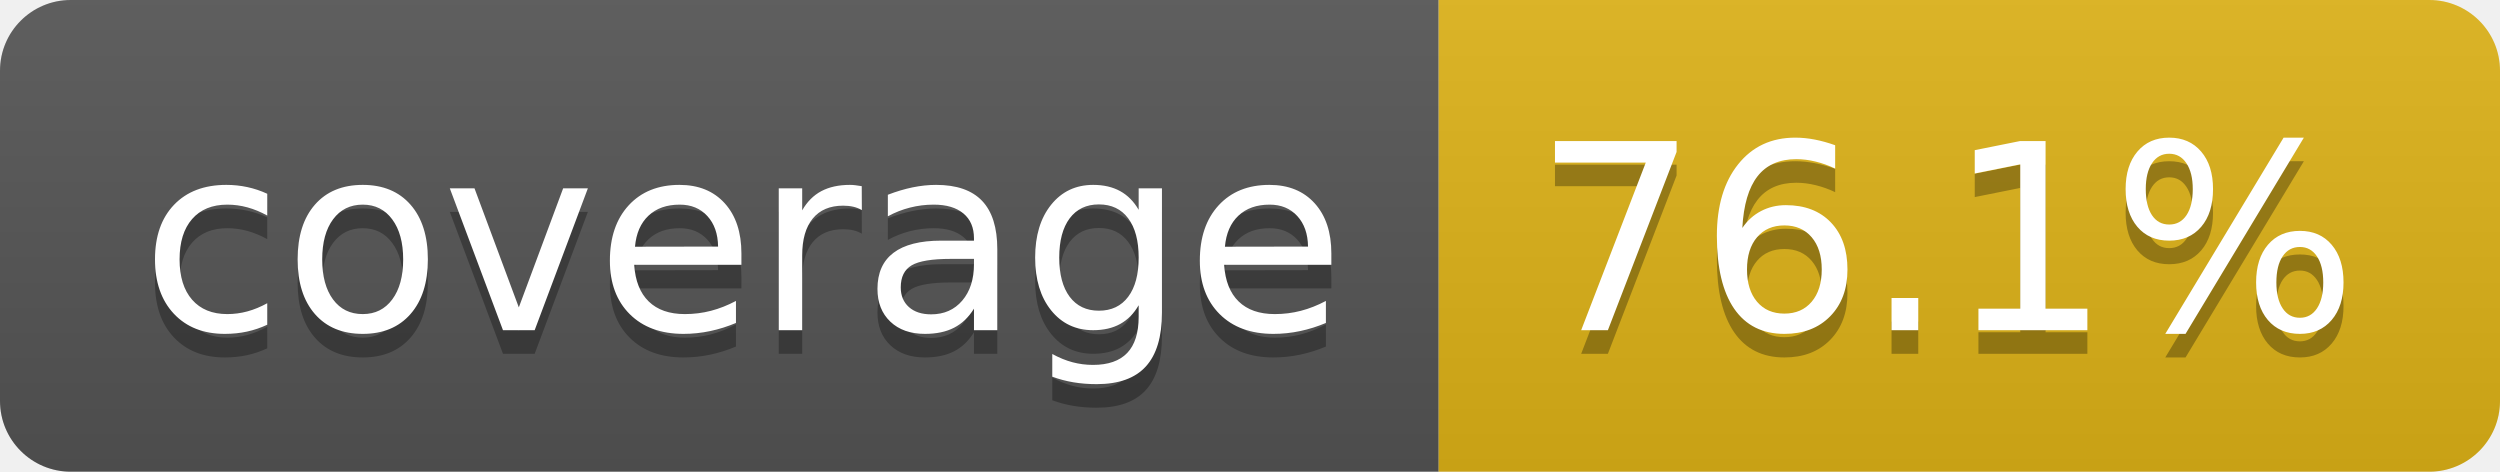
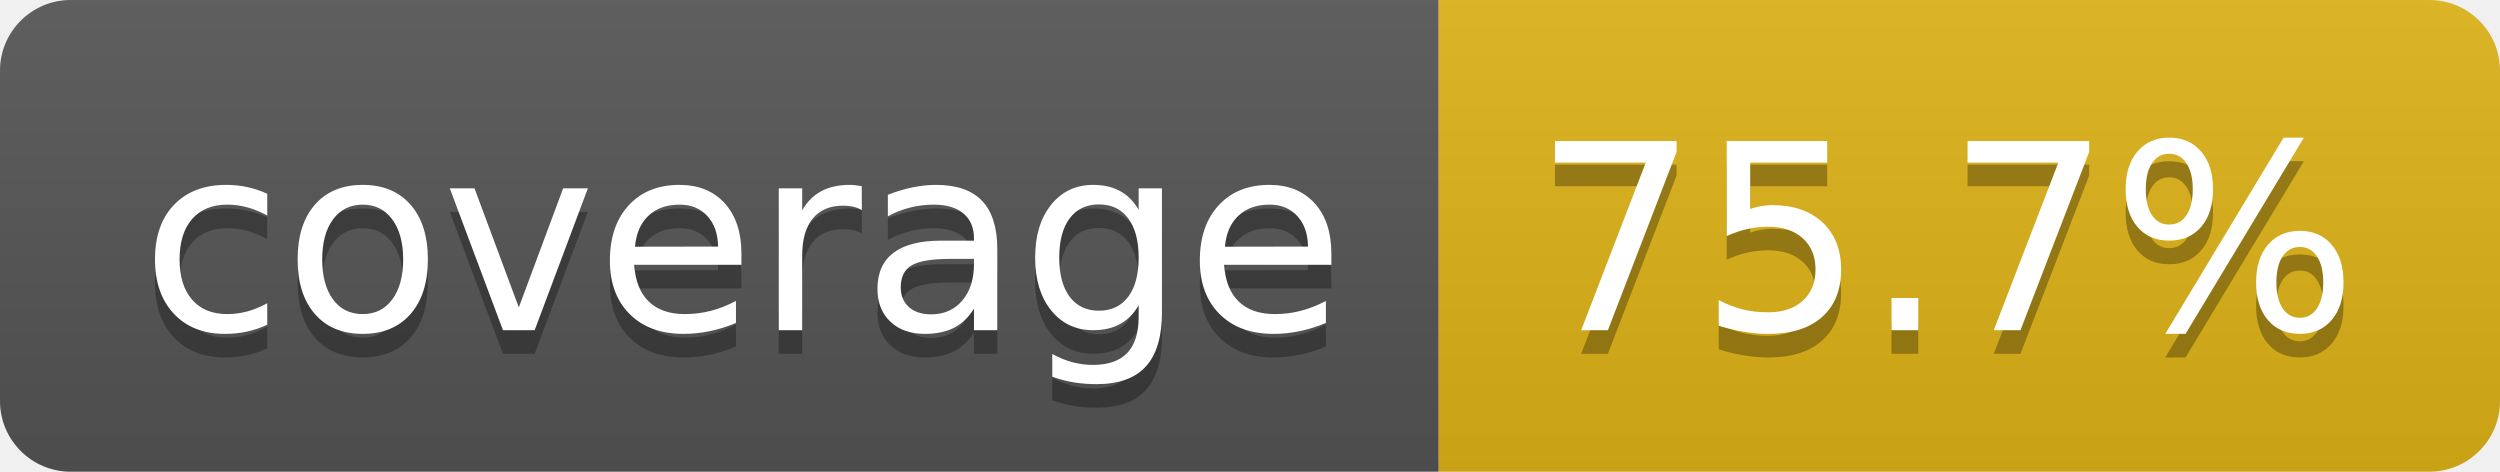
- <svg xmlns="http://www.w3.org/2000/svg" width="106" height="20" role="img" aria-label="coverage: 76.1%">
+ <svg xmlns="http://www.w3.org/2000/svg" width="106" height="20" role="img" aria-label="coverage: 75.7%">
  <linearGradient id="s" x2="0" y2="100%">
    <stop offset="0" stop-color="#bbb" stop-opacity=".1" />
    <stop offset="1" stop-opacity=".1" />
  </linearGradient>
  <clipPath id="r">
    <rect width="106" height="20" rx="3" fill="#fff" />
  </clipPath>
  <g clip-path="url(#r)">
    <rect width="61" height="20" fill="#555" />
    <rect x="61" width="45" height="20" fill="#dfb317" />
    <rect width="106" height="20" fill="url(#s)" />
  </g>
  <g fill="#fff" text-anchor="middle" font-family="Verdana,Geneva,DejaVu Sans,sans-serif" text-rendering="geometricPrecision" font-size="110">
    <text aria-hidden="true" x="315" y="150" fill="#010101" fill-opacity=".3" transform="scale(.1)" textLength="510">coverage</text>
    <text x="315" y="140" transform="scale(.1)" fill="#fff" textLength="510">coverage</text>
-     <text aria-hidden="true" x="825" y="150" fill="#010101" fill-opacity=".3" transform="scale(.1)" textLength="350">76.1%</text>
-     <text x="825" y="140" transform="scale(.1)" fill="#fff" textLength="350">76.1%</text>
+     <text aria-hidden="true" x="825" y="150" fill="#010101" fill-opacity=".3" transform="scale(.1)" textLength="350">75.7%</text>
+     <text x="825" y="140" transform="scale(.1)" fill="#fff" textLength="350">75.7%</text>
  </g>
</svg>
